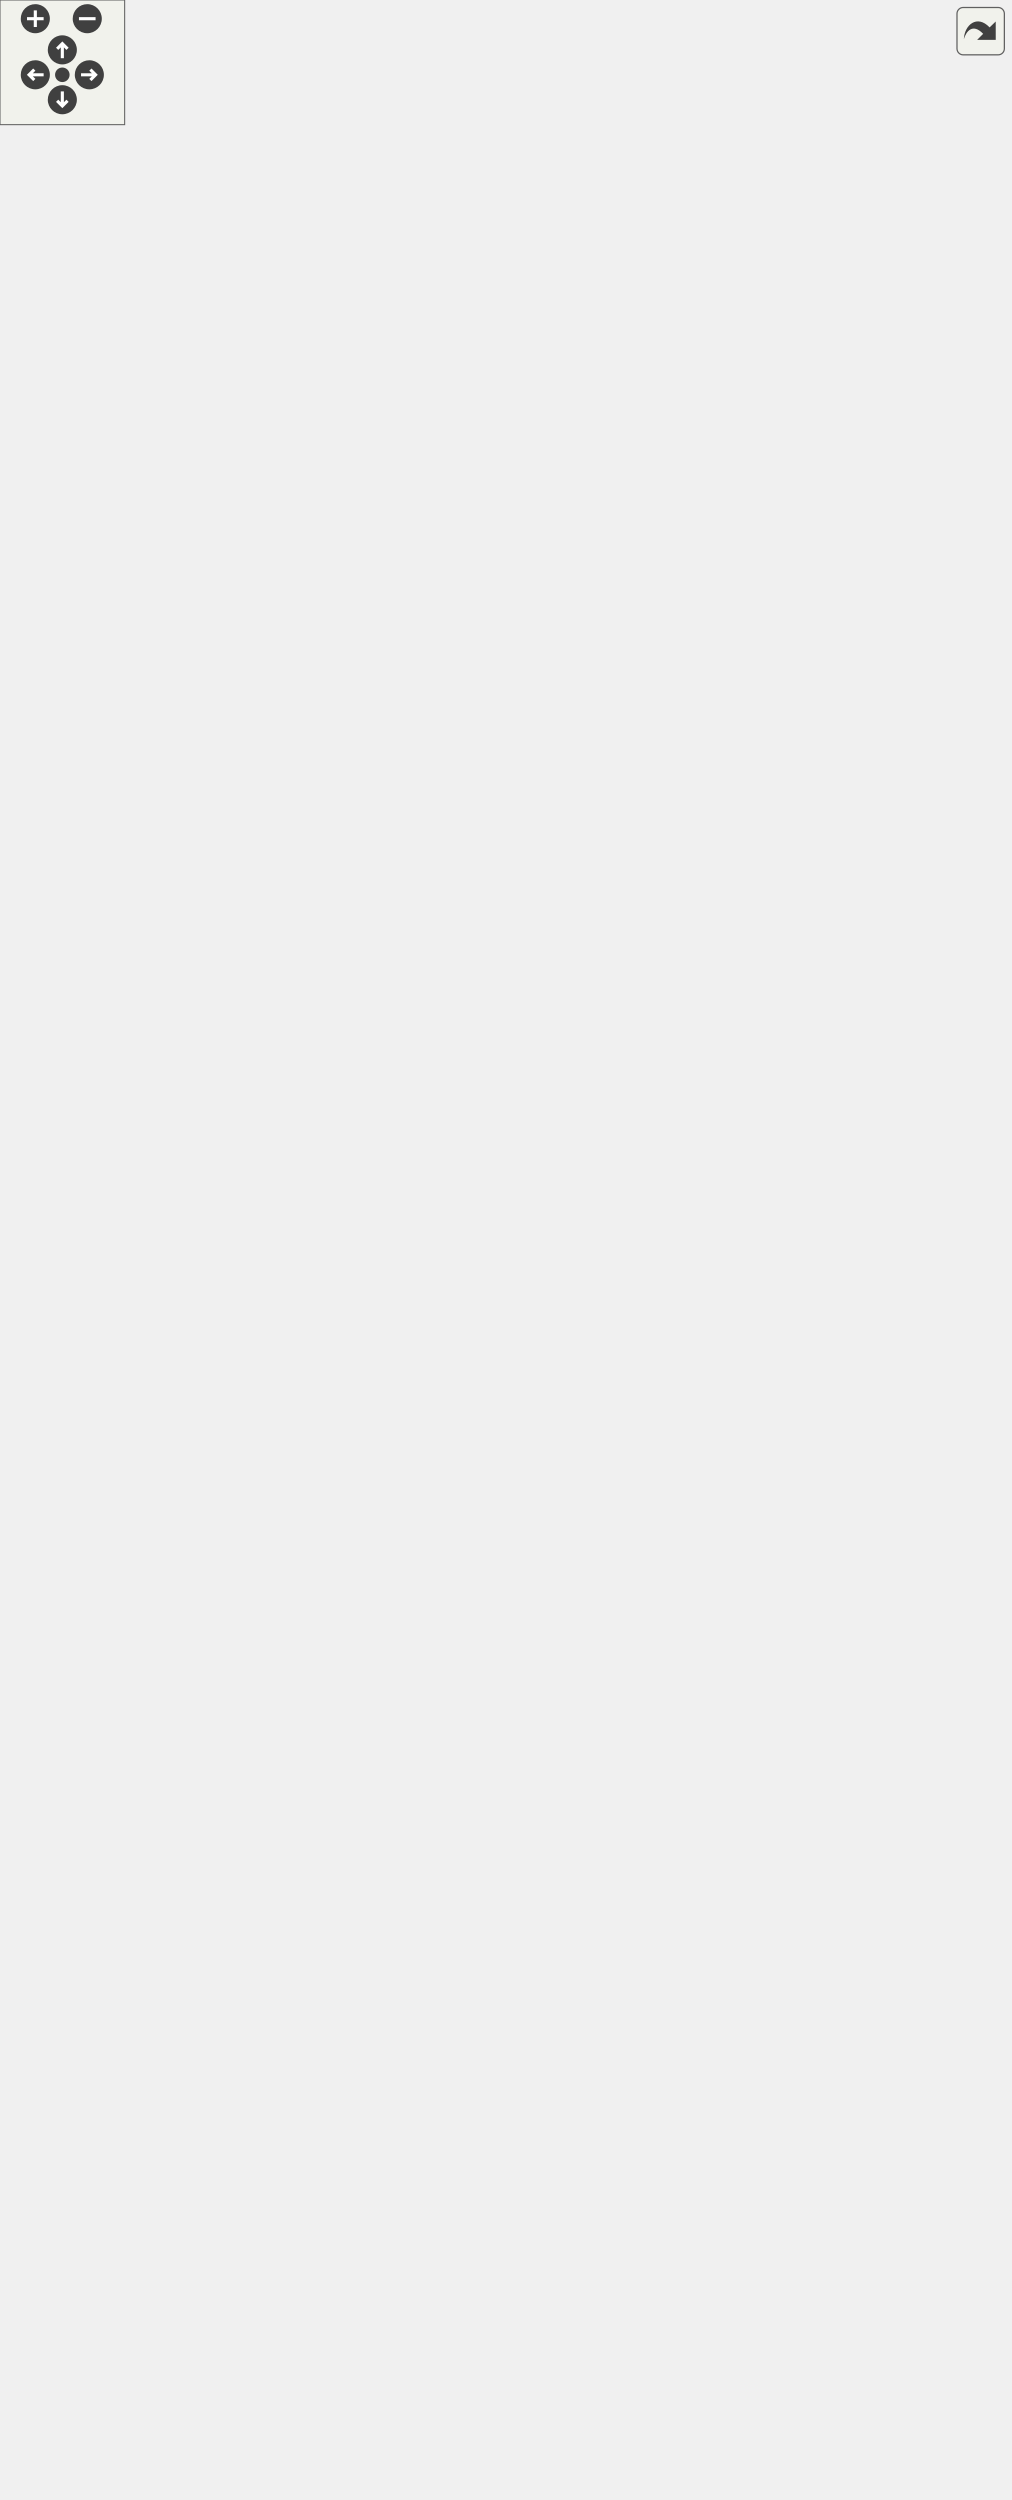
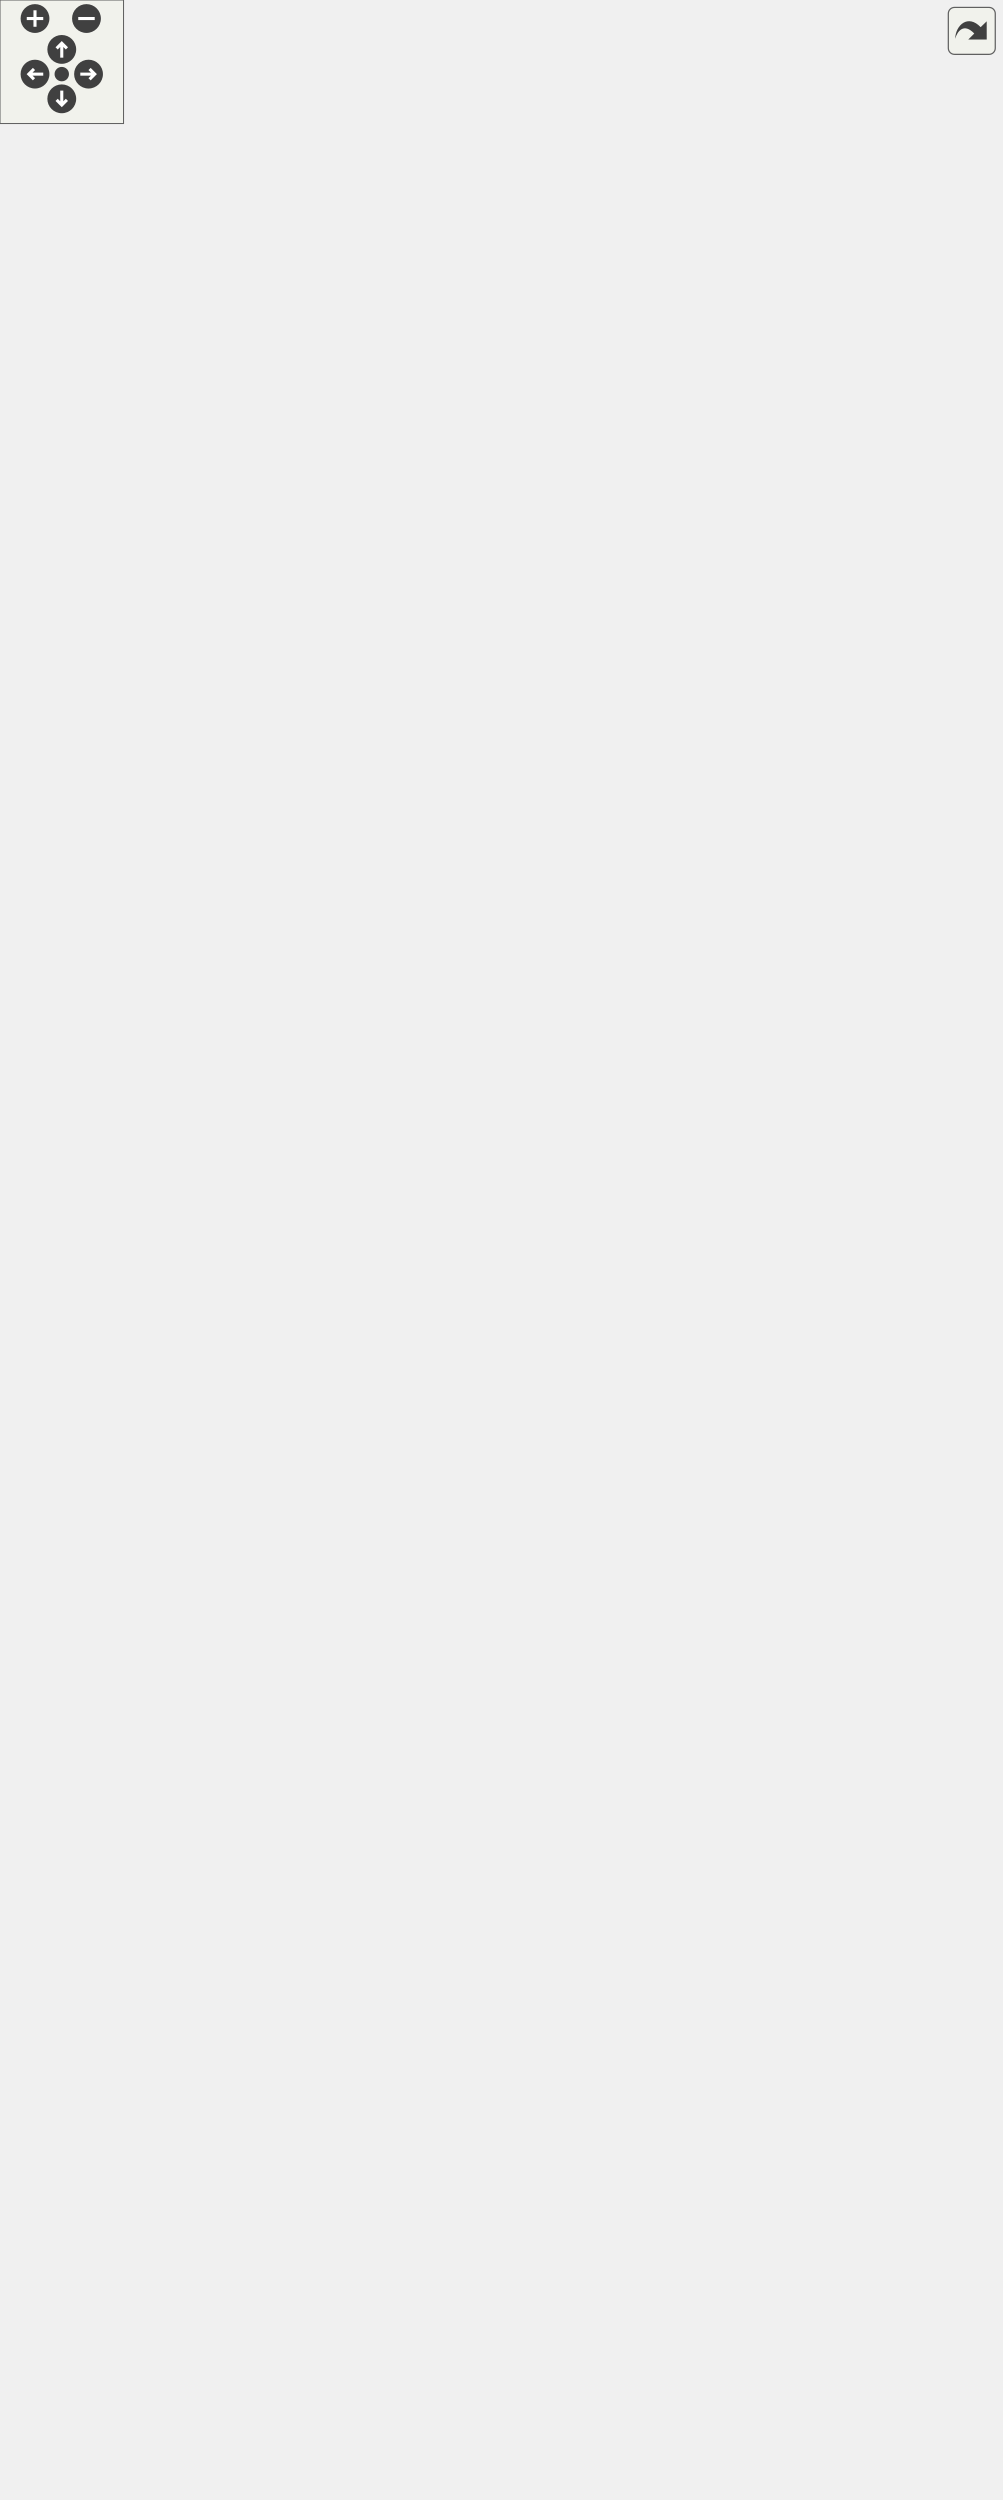
<svg xmlns="http://www.w3.org/2000/svg" xmlns:xlink="http://www.w3.org/1999/xlink" id="main" version="1.1" xml:space="preserve">
  <style type="text/css">
.edge:hover path { stroke: red; }
.edge:hover polygon { stroke: red; fill: red; }
</style>
  <defs>
    <circle id="rim" cx="0" cy="0" r="7" />
    <circle id="rim2" cx="0" cy="0" r="3.5" />
    <g id="zoomPlus">
      <use xlink:href="#rim" fill="#404040">
        <set attributeName="fill" to="#808080" begin="zoomplus.mouseover" end="zoomplus.mouseout" />
      </use>
      <path d="M-4,0h8M0,-4v8" fill="none" stroke="white" stroke-width="1.5" pointer-events="none" />
    </g>
    <g id="zoomMin">
      <use xlink:href="#rim" fill="#404040">
        <set attributeName="fill" to="#808080" begin="zoomminus.mouseover" end="zoomminus.mouseout" />
      </use>
      <path d="M-4,0h8" fill="none" stroke="white" stroke-width="1.5" pointer-events="none" />
    </g>
    <g id="dirArrow">
      <path fill="none" stroke="white" stroke-width="1.5" d="M0,-3.0v7 M-2.5,-0.5L0,-3.0L2.5,-0.5" />
    </g>
    <g id="resetDef">
      <use xlink:href="#rim2" fill="#404040">
        <set attributeName="fill" to="#808080" begin="reset.mouseover" end="reset.mouseout" />
      </use>
    </g>
  </defs>
  <svg id="graph" class="graph">
    <g id="viewport">
      <g id="node1" class="node">
        <g id="a_node1">
          <a xlink:title="Base interface type for IDevice and IProcess/ISession.">
-             <polygon fill="#bfbfbf" stroke="black" points="197,-1074.5 197,-1142.5 371,-1142.5 371,-1074.5 197,-1074.5" />
-             <text text-anchor="start" x="205" y="-1130.5" font-family="Helvetica,sans-Serif" font-size="10.00">VolumeControl.Audio.Interfaces.</text>
-             <text text-anchor="middle" x="284" y="-1119.5" font-family="Helvetica,sans-Serif" font-size="10.00">ITargetable</text>
-             <polyline fill="none" stroke="black" points="197,-1112.5 371,-1112.5 " />
-             <text text-anchor="middle" x="284" y="-1100.5" font-family="Helvetica,sans-Serif" font-size="10.00"> </text>
-             <polyline fill="none" stroke="black" points="197,-1093.5 371,-1093.5 " />
-             <text text-anchor="middle" x="284" y="-1081.5" font-family="Helvetica,sans-Serif" font-size="10.00"> </text>
+             <polygon fill="#bfbfbf" stroke="black" points="197,-1085.5 197,-1153.5 371,-1153.5 371,-1085.5 197,-1085.5" />
+             <text text-anchor="start" x="205" y="-1141.5" font-family="Helvetica,sans-Serif" font-size="10.00">VolumeControl.Audio.Interfaces.</text>
+             <text text-anchor="middle" x="284" y="-1130.5" font-family="Helvetica,sans-Serif" font-size="10.00">ITargetable</text>
+             <polyline fill="none" stroke="black" points="197,-1123.5 371,-1123.5 " />
+             <text text-anchor="middle" x="284" y="-1111.5" font-family="Helvetica,sans-Serif" font-size="10.00"> </text>
+             <polyline fill="none" stroke="black" points="197,-1104.5 371,-1104.5 " />
+             <text text-anchor="middle" x="284" y="-1092.5" font-family="Helvetica,sans-Serif" font-size="10.00"> </text>
          </a>
        </g>
      </g>
      <g id="node2" class="node">
        <g id="a_node2">
          <a xlink:href="interface_volume_control_1_1_audio_1_1_interfaces_1_1_i_device.html" target="_top" xlink:title="Represents an audio device.">
-             <polygon fill="none" stroke="black" points="5,-925.5 5,-1037.5 179,-1037.5 179,-925.5 5,-925.5" />
-             <text text-anchor="start" x="13" y="-1025.5" font-family="Helvetica,sans-Serif" font-size="10.00">VolumeControl.Audio.Interfaces.</text>
-             <text text-anchor="middle" x="92" y="-1014.5" font-family="Helvetica,sans-Serif" font-size="10.00">IDevice</text>
-             <polyline fill="none" stroke="black" points="5,-1007.5 179,-1007.5 " />
-             <text text-anchor="start" x="13" y="-995.5" font-family="Helvetica,sans-Serif" font-size="10.00">+ Name</text>
-             <text text-anchor="start" x="13" y="-984.5" font-family="Helvetica,sans-Serif" font-size="10.00">+ DeviceID</text>
-             <text text-anchor="start" x="13" y="-973.5" font-family="Helvetica,sans-Serif" font-size="10.00">+ NativeEndpointVolume</text>
-             <text text-anchor="start" x="13" y="-962.5" font-family="Helvetica,sans-Serif" font-size="10.00">+ EndpointVolume</text>
-             <text text-anchor="start" x="13" y="-951.5" font-family="Helvetica,sans-Serif" font-size="10.00">+ EndpointMuted</text>
-             <polyline fill="none" stroke="black" points="5,-944.5 179,-944.5 " />
-             <text text-anchor="middle" x="92" y="-932.5" font-family="Helvetica,sans-Serif" font-size="10.00"> </text>
+             <polygon fill="none" stroke="black" points="5,-936.5 5,-1048.5 179,-1048.5 179,-936.5 5,-936.5" />
+             <text text-anchor="start" x="13" y="-1036.5" font-family="Helvetica,sans-Serif" font-size="10.00">VolumeControl.Audio.Interfaces.</text>
+             <text text-anchor="middle" x="92" y="-1025.5" font-family="Helvetica,sans-Serif" font-size="10.00">IDevice</text>
+             <polyline fill="none" stroke="black" points="5,-1018.5 179,-1018.5 " />
+             <text text-anchor="start" x="13" y="-1006.5" font-family="Helvetica,sans-Serif" font-size="10.00">+ Name</text>
+             <text text-anchor="start" x="13" y="-995.5" font-family="Helvetica,sans-Serif" font-size="10.00">+ DeviceID</text>
+             <text text-anchor="start" x="13" y="-984.5" font-family="Helvetica,sans-Serif" font-size="10.00">+ NativeEndpointVolume</text>
+             <text text-anchor="start" x="13" y="-973.5" font-family="Helvetica,sans-Serif" font-size="10.00">+ EndpointVolume</text>
+             <text text-anchor="start" x="13" y="-962.5" font-family="Helvetica,sans-Serif" font-size="10.00">+ EndpointMuted</text>
+             <polyline fill="none" stroke="black" points="5,-955.5 179,-955.5 " />
+             <text text-anchor="middle" x="92" y="-943.5" font-family="Helvetica,sans-Serif" font-size="10.00"> </text>
          </a>
        </g>
      </g>
      <g id="edge1" class="edge">
-         <path fill="none" stroke="midnightblue" d="M224.58,-1068.82C209.46,-1058.97 192.92,-1048.2 176.81,-1037.71" />
-         <polygon fill="none" stroke="midnightblue" points="223.01,-1071.97 233.3,-1074.49 226.83,-1066.1 223.01,-1071.97" />
+         <path fill="none" stroke="midnightblue" d="M224.58,-1079.82C209.46,-1069.97 192.92,-1059.2 176.81,-1048.71" />
+         <polygon fill="none" stroke="midnightblue" points="223.01,-1082.97 233.3,-1085.49 226.83,-1077.1 223.01,-1082.97" />
      </g>
      <g id="node4" class="node">
        <g id="a_node4">
          <a xlink:href="interface_volume_control_1_1_audio_1_1_interfaces_1_1_i_process.html" target="_top" xlink:title="Represents read-only information about a process running on the local system.">
-             <polygon fill="none" stroke="black" points="197,-931 197,-1032 371,-1032 371,-931 197,-931" />
-             <text text-anchor="start" x="205" y="-1020" font-family="Helvetica,sans-Serif" font-size="10.00">VolumeControl.Audio.Interfaces.</text>
-             <text text-anchor="middle" x="284" y="-1009" font-family="Helvetica,sans-Serif" font-size="10.00">IProcess</text>
-             <polyline fill="none" stroke="black" points="197,-1002 371,-1002 " />
-             <text text-anchor="start" x="205" y="-990" font-family="Helvetica,sans-Serif" font-size="10.00">+ ProcessName</text>
-             <text text-anchor="start" x="205" y="-979" font-family="Helvetica,sans-Serif" font-size="10.00">+ PID</text>
-             <text text-anchor="start" x="205" y="-968" font-family="Helvetica,sans-Serif" font-size="10.00">+ ProcessIdentifier</text>
-             <text text-anchor="start" x="205" y="-957" font-family="Helvetica,sans-Serif" font-size="10.00">+ HashCode</text>
-             <polyline fill="none" stroke="black" points="197,-950 371,-950 " />
-             <text text-anchor="middle" x="284" y="-938" font-family="Helvetica,sans-Serif" font-size="10.00"> </text>
+             <polygon fill="none" stroke="black" points="197,-942 197,-1043 371,-1043 371,-942 197,-942" />
+             <text text-anchor="start" x="205" y="-1031" font-family="Helvetica,sans-Serif" font-size="10.00">VolumeControl.Audio.Interfaces.</text>
+             <text text-anchor="middle" x="284" y="-1020" font-family="Helvetica,sans-Serif" font-size="10.00">IProcess</text>
+             <polyline fill="none" stroke="black" points="197,-1013 371,-1013 " />
+             <text text-anchor="start" x="205" y="-1001" font-family="Helvetica,sans-Serif" font-size="10.00">+ ProcessName</text>
+             <text text-anchor="start" x="205" y="-990" font-family="Helvetica,sans-Serif" font-size="10.00">+ PID</text>
+             <text text-anchor="start" x="205" y="-979" font-family="Helvetica,sans-Serif" font-size="10.00">+ ProcessIdentifier</text>
+             <text text-anchor="start" x="205" y="-968" font-family="Helvetica,sans-Serif" font-size="10.00">+ HashCode</text>
+             <polyline fill="none" stroke="black" points="197,-961 371,-961 " />
+             <text text-anchor="middle" x="284" y="-949" font-family="Helvetica,sans-Serif" font-size="10.00"> </text>
          </a>
        </g>
      </g>
      <g id="edge3" class="edge">
-         <path fill="none" stroke="midnightblue" d="M284,-1064.32C284,-1054 284,-1042.9 284,-1032.31" />
-         <polygon fill="none" stroke="midnightblue" points="280.5,-1064.33 284,-1074.33 287.5,-1064.33 280.5,-1064.33" />
+         <path fill="none" stroke="midnightblue" d="M284,-1075.32C284,-1065 284,-1053.9 284,-1043.31" />
+         <polygon fill="none" stroke="midnightblue" points="280.5,-1075.33 284,-1085.33 287.5,-1075.33 280.5,-1075.33" />
      </g>
      <g id="node6" class="node">
        <g id="a_node6">
          <a xlink:href="interface_volume_control_1_1_audio_1_1_interfaces_1_1_i_session.html" target="_top" xlink:title="Represents an audio session.">
-             <polygon fill="none" stroke="black" points="312,-595 312,-696 486,-696 486,-595 312,-595" />
-             <text text-anchor="start" x="320" y="-684" font-family="Helvetica,sans-Serif" font-size="10.00">VolumeControl.Audio.Interfaces.</text>
-             <text text-anchor="middle" x="399" y="-673" font-family="Helvetica,sans-Serif" font-size="10.00">ISession</text>
-             <polyline fill="none" stroke="black" points="312,-666 486,-666 " />
-             <text text-anchor="start" x="320" y="-654" font-family="Helvetica,sans-Serif" font-size="10.00">+ Volume</text>
-             <text text-anchor="start" x="320" y="-643" font-family="Helvetica,sans-Serif" font-size="10.00">+ NativeVolume</text>
-             <text text-anchor="start" x="320" y="-632" font-family="Helvetica,sans-Serif" font-size="10.00">+ Muted</text>
-             <text text-anchor="start" x="320" y="-621" font-family="Helvetica,sans-Serif" font-size="10.00">+ Name</text>
-             <polyline fill="none" stroke="black" points="312,-614 486,-614 " />
-             <text text-anchor="middle" x="399" y="-602" font-family="Helvetica,sans-Serif" font-size="10.00"> </text>
+             <polygon fill="none" stroke="black" points="312,-600.5 312,-701.5 486,-701.5 486,-600.5 312,-600.5" />
+             <text text-anchor="start" x="320" y="-689.5" font-family="Helvetica,sans-Serif" font-size="10.00">VolumeControl.Audio.Interfaces.</text>
+             <text text-anchor="middle" x="399" y="-678.5" font-family="Helvetica,sans-Serif" font-size="10.00">ISession</text>
+             <polyline fill="none" stroke="black" points="312,-671.5 486,-671.5 " />
+             <text text-anchor="start" x="320" y="-659.5" font-family="Helvetica,sans-Serif" font-size="10.00">+ Volume</text>
+             <text text-anchor="start" x="320" y="-648.5" font-family="Helvetica,sans-Serif" font-size="10.00">+ NativeVolume</text>
+             <text text-anchor="start" x="320" y="-637.5" font-family="Helvetica,sans-Serif" font-size="10.00">+ Muted</text>
+             <text text-anchor="start" x="320" y="-626.5" font-family="Helvetica,sans-Serif" font-size="10.00">+ Name</text>
+             <polyline fill="none" stroke="black" points="312,-619.5 486,-619.5 " />
+             <text text-anchor="middle" x="399" y="-607.5" font-family="Helvetica,sans-Serif" font-size="10.00"> </text>
          </a>
        </g>
      </g>
      <g id="edge7" class="edge">
-         <path fill="none" stroke="midnightblue" d="M354.92,-1067.97C364.89,-1059.38 373.83,-1049.39 380,-1038 439.54,-928.05 423.4,-774.24 409.54,-696.18" />
-         <polygon fill="none" stroke="midnightblue" points="352.7,-1065.26 347.12,-1074.27 357.09,-1070.71 352.7,-1065.26" />
+         <path fill="none" stroke="midnightblue" d="M354.92,-1078.98C364.9,-1070.38 373.84,-1060.39 380,-1049 440.51,-937.18 423.76,-780.67 409.62,-701.73" />
+         <polygon fill="none" stroke="midnightblue" points="352.7,-1076.27 347.12,-1085.27 357.1,-1081.72 352.7,-1076.27" />
      </g>
      <g id="node3" class="node">
        <g id="a_node3">
          <a xlink:href="class_volume_control_1_1_audio_1_1_audio_device.html" target="_top" xlink:title="Represents an audio device endpoint. Note that this object cannot be constructed externally....">
-             <polygon fill="none" stroke="black" points="0,-402.5 0,-888.5 184,-888.5 184,-402.5 0,-402.5" />
-             <text text-anchor="start" x="8" y="-876.5" font-family="Helvetica,sans-Serif" font-size="10.00">VolumeControl.Audio.Audio</text>
-             <text text-anchor="middle" x="92" y="-865.5" font-family="Helvetica,sans-Serif" font-size="10.00">Device</text>
-             <polyline fill="none" stroke="black" points="0,-858.5 184,-858.5 " />
-             <text text-anchor="start" x="8" y="-846.5" font-family="Helvetica,sans-Serif" font-size="10.00">+ Name</text>
-             <text text-anchor="start" x="8" y="-835.5" font-family="Helvetica,sans-Serif" font-size="10.00">+ DeviceID</text>
-             <text text-anchor="start" x="8" y="-824.5" font-family="Helvetica,sans-Serif" font-size="10.00">+ InstanceID</text>
-             <text text-anchor="start" x="8" y="-813.5" font-family="Helvetica,sans-Serif" font-size="10.00">+ IconPath</text>
-             <text text-anchor="start" x="8" y="-802.5" font-family="Helvetica,sans-Serif" font-size="10.00">+ SmallIcon</text>
-             <text text-anchor="start" x="8" y="-791.5" font-family="Helvetica,sans-Serif" font-size="10.00">+ LargeIcon</text>
-             <text text-anchor="start" x="8" y="-780.5" font-family="Helvetica,sans-Serif" font-size="10.00">+ Icon</text>
-             <text text-anchor="start" x="8" y="-769.5" font-family="Helvetica,sans-Serif" font-size="10.00">+ DeviceFriendlyName</text>
-             <text text-anchor="start" x="8" y="-758.5" font-family="Helvetica,sans-Serif" font-size="10.00">+ FriendlyName</text>
-             <text text-anchor="start" x="8" y="-747.5" font-family="Helvetica,sans-Serif" font-size="10.00">+ Properties</text>
-             <text text-anchor="start" x="8" y="-736.5" font-family="Helvetica,sans-Serif" font-size="10.00">and 8 more...</text>
-             <text text-anchor="start" x="8" y="-725.5" font-family="Helvetica,sans-Serif" font-size="10.00">+ Enabled</text>
+             <polygon fill="none" stroke="black" points="0,-402.5 0,-899.5 184,-899.5 184,-402.5 0,-402.5" />
+             <text text-anchor="start" x="8" y="-887.5" font-family="Helvetica,sans-Serif" font-size="10.00">VolumeControl.Audio.Audio</text>
+             <text text-anchor="middle" x="92" y="-876.5" font-family="Helvetica,sans-Serif" font-size="10.00">Device</text>
+             <polyline fill="none" stroke="black" points="0,-869.5 184,-869.5 " />
+             <text text-anchor="start" x="8" y="-857.5" font-family="Helvetica,sans-Serif" font-size="10.00">+ InterfaceName</text>
+             <text text-anchor="start" x="8" y="-846.5" font-family="Helvetica,sans-Serif" font-size="10.00">+ DeviceID</text>
+             <text text-anchor="start" x="8" y="-835.5" font-family="Helvetica,sans-Serif" font-size="10.00">+ InstanceID</text>
+             <text text-anchor="start" x="8" y="-824.5" font-family="Helvetica,sans-Serif" font-size="10.00">+ IconPath</text>
+             <text text-anchor="start" x="8" y="-813.5" font-family="Helvetica,sans-Serif" font-size="10.00">+ SmallIcon</text>
+             <text text-anchor="start" x="8" y="-802.5" font-family="Helvetica,sans-Serif" font-size="10.00">+ LargeIcon</text>
+             <text text-anchor="start" x="8" y="-791.5" font-family="Helvetica,sans-Serif" font-size="10.00">+ Icon</text>
+             <text text-anchor="start" x="8" y="-780.5" font-family="Helvetica,sans-Serif" font-size="10.00">+ DeviceFriendlyName</text>
+             <text text-anchor="start" x="8" y="-769.5" font-family="Helvetica,sans-Serif" font-size="10.00">+ FriendlyName</text>
+             <text text-anchor="start" x="8" y="-758.5" font-family="Helvetica,sans-Serif" font-size="10.00">+ Properties</text>
+             <text text-anchor="start" x="8" y="-747.5" font-family="Helvetica,sans-Serif" font-size="10.00">and 8 more...</text>
+             <text text-anchor="start" x="8" y="-736.5" font-family="Helvetica,sans-Serif" font-size="10.00">+ Enabled</text>
+             <text text-anchor="start" x="8" y="-725.5" font-family="Helvetica,sans-Serif" font-size="10.00">+ Name</text>
            <text text-anchor="start" x="8" y="-714.5" font-family="Helvetica,sans-Serif" font-size="10.00">+ VolumeRange</text>
            <text text-anchor="start" x="8" y="-703.5" font-family="Helvetica,sans-Serif" font-size="10.00">+ NativeEndpointVolume</text>
            <text text-anchor="start" x="8" y="-692.5" font-family="Helvetica,sans-Serif" font-size="10.00">+ EndpointVolume</text>
            <text text-anchor="start" x="8" y="-681.5" font-family="Helvetica,sans-Serif" font-size="10.00">+ EndpointMuted</text>
            <text text-anchor="start" x="8" y="-670.5" font-family="Helvetica,sans-Serif" font-size="10.00">+ Sessions</text>
            <text text-anchor="start" x="8" y="-659.5" font-family="Helvetica,sans-Serif" font-size="10.00">+ this[int index]</text>
            <text text-anchor="start" x="8" y="-648.5" font-family="Helvetica,sans-Serif" font-size="10.00">+ this[int index]</text>
            <text text-anchor="start" x="8" y="-637.5" font-family="Helvetica,sans-Serif" font-size="10.00">+ CollectionChanged</text>
            <text text-anchor="start" x="8" y="-626.5" font-family="Helvetica,sans-Serif" font-size="10.00">~ MMDevice</text>
            <text text-anchor="start" x="8" y="-615.5" font-family="Helvetica,sans-Serif" font-size="10.00">~ float</text>
            <polyline fill="none" stroke="black" points="0,-608.5 184,-608.5 " />
-             <text text-anchor="start" x="8" y="-596.5" font-family="Helvetica,sans-Serif" font-size="10.00">+ FindAll()</text>
-             <text text-anchor="start" x="8" y="-585.5" font-family="Helvetica,sans-Serif" font-size="10.00">+ Dispose()</text>
-             <text text-anchor="start" x="8" y="-574.5" font-family="Helvetica,sans-Serif" font-size="10.00">+ Equals()</text>
+             <text text-anchor="start" x="8" y="-596.5" font-family="Helvetica,sans-Serif" font-size="10.00">+ GetDeviceName()</text>
+             <text text-anchor="start" x="8" y="-585.5" font-family="Helvetica,sans-Serif" font-size="10.00">+ FindAll()</text>
+             <text text-anchor="start" x="8" y="-574.5" font-family="Helvetica,sans-Serif" font-size="10.00">+ Dispose()</text>
            <text text-anchor="start" x="8" y="-563.5" font-family="Helvetica,sans-Serif" font-size="10.00">+ Equals()</text>
            <text text-anchor="start" x="8" y="-552.5" font-family="Helvetica,sans-Serif" font-size="10.00">+ Equals()</text>
-             <text text-anchor="start" x="8" y="-541.5" font-family="Helvetica,sans-Serif" font-size="10.00">+ GetHashCode()</text>
-             <text text-anchor="start" x="8" y="-530.5" font-family="Helvetica,sans-Serif" font-size="10.00">+ Add()</text>
-             <text text-anchor="start" x="8" y="-519.5" font-family="Helvetica,sans-Serif" font-size="10.00">+ Clear()</text>
-             <text text-anchor="start" x="8" y="-508.5" font-family="Helvetica,sans-Serif" font-size="10.00">+ Contains()</text>
-             <text text-anchor="start" x="8" y="-497.5" font-family="Helvetica,sans-Serif" font-size="10.00">+ IndexOf()</text>
-             <text text-anchor="start" x="8" y="-486.5" font-family="Helvetica,sans-Serif" font-size="10.00">and 21 more...</text>
+             <text text-anchor="start" x="8" y="-541.5" font-family="Helvetica,sans-Serif" font-size="10.00">+ Equals()</text>
+             <text text-anchor="start" x="8" y="-530.5" font-family="Helvetica,sans-Serif" font-size="10.00">+ GetHashCode()</text>
+             <text text-anchor="start" x="8" y="-519.5" font-family="Helvetica,sans-Serif" font-size="10.00">+ Add()</text>
+             <text text-anchor="start" x="8" y="-508.5" font-family="Helvetica,sans-Serif" font-size="10.00">+ Clear()</text>
+             <text text-anchor="start" x="8" y="-497.5" font-family="Helvetica,sans-Serif" font-size="10.00">+ Contains()</text>
+             <text text-anchor="start" x="8" y="-486.5" font-family="Helvetica,sans-Serif" font-size="10.00">and 22 more...</text>
            <text text-anchor="start" x="8" y="-475.5" font-family="Helvetica,sans-Serif" font-size="10.00">~ AudioDevice()</text>
            <text text-anchor="start" x="8" y="-464.5" font-family="Helvetica,sans-Serif" font-size="10.00">~ ForwardPropertyStoreChanged()</text>
            <text text-anchor="start" x="8" y="-453.5" font-family="Helvetica,sans-Serif" font-size="10.00">~ ForwardRemoved()</text>
            <text text-anchor="start" x="8" y="-442.5" font-family="Helvetica,sans-Serif" font-size="10.00">~ ForwardStateChanged()</text>
            <text text-anchor="start" x="8" y="-431.5" font-family="Helvetica,sans-Serif" font-size="10.00">~ ForwardVolumeChanged()</text>
            <text text-anchor="start" x="8" y="-420.5" font-family="Helvetica,sans-Serif" font-size="10.00">~ ReloadSessions()</text>
            <text text-anchor="start" x="8" y="-409.5" font-family="Helvetica,sans-Serif" font-size="10.00">~ GetAudioSessions()</text>
          </a>
        </g>
      </g>
      <g id="edge2" class="edge">
-         <path fill="none" stroke="midnightblue" d="M92,-915.13C92,-906.83 92,-897.99 92,-888.76" />
-         <polygon fill="none" stroke="midnightblue" points="88.5,-915.35 92,-925.35 95.5,-915.35 88.5,-915.35" />
+         <path fill="none" stroke="midnightblue" d="M92,-926.01C92,-917.74 92,-908.92 92,-899.71" />
+         <polygon fill="none" stroke="midnightblue" points="88.5,-926.2 92,-936.2 95.5,-926.2 88.5,-926.2" />
      </g>
      <g id="node5" class="node">
        <g id="a_node5">
          <a xlink:href="class_volume_control_1_1_audio_1_1_audio_session.html" target="_top" xlink:title="Represents an audio session playing on the system.">
            <polygon fill="none" stroke="black" points="266,-0.5 266,-365.5 416,-365.5 416,-0.5 266,-0.5" />
            <text text-anchor="start" x="274" y="-353.5" font-family="Helvetica,sans-Serif" font-size="10.00">VolumeControl.Audio.Audio</text>
            <text text-anchor="middle" x="341" y="-342.5" font-family="Helvetica,sans-Serif" font-size="10.00">Session</text>
            <polyline fill="none" stroke="black" points="266,-335.5 416,-335.5 " />
            <text text-anchor="start" x="274" y="-323.5" font-family="Helvetica,sans-Serif" font-size="10.00">+ HashCode</text>
            <text text-anchor="start" x="274" y="-312.5" font-family="Helvetica,sans-Serif" font-size="10.00">+ VolumeController</text>
            <text text-anchor="start" x="274" y="-301.5" font-family="Helvetica,sans-Serif" font-size="10.00">+ State</text>
            <text text-anchor="start" x="274" y="-290.5" font-family="Helvetica,sans-Serif" font-size="10.00">+ IconPath</text>
            <text text-anchor="start" x="274" y="-279.5" font-family="Helvetica,sans-Serif" font-size="10.00">+ SmallIcon</text>
            <text text-anchor="start" x="274" y="-268.5" font-family="Helvetica,sans-Serif" font-size="10.00">+ LargeIcon</text>
            <text text-anchor="start" x="274" y="-257.5" font-family="Helvetica,sans-Serif" font-size="10.00">+ Icon</text>
            <text text-anchor="start" x="274" y="-246.5" font-family="Helvetica,sans-Serif" font-size="10.00">+ ProcessIdentifier</text>
            <text text-anchor="start" x="274" y="-235.5" font-family="Helvetica,sans-Serif" font-size="10.00">+ Active</text>
            <text text-anchor="start" x="274" y="-224.5" font-family="Helvetica,sans-Serif" font-size="10.00">+ int</text>
            <text text-anchor="start" x="274" y="-213.5" font-family="Helvetica,sans-Serif" font-size="10.00">+ Volume</text>
            <text text-anchor="start" x="274" y="-202.5" font-family="Helvetica,sans-Serif" font-size="10.00">+ NativeVolume</text>
            <text text-anchor="start" x="274" y="-191.5" font-family="Helvetica,sans-Serif" font-size="10.00">+ Muted</text>
            <text text-anchor="start" x="274" y="-180.5" font-family="Helvetica,sans-Serif" font-size="10.00">+ GroupingParam</text>
            <text text-anchor="start" x="274" y="-169.5" font-family="Helvetica,sans-Serif" font-size="10.00">+ DisplayName</text>
            <text text-anchor="start" x="274" y="-158.5" font-family="Helvetica,sans-Serif" font-size="10.00">+ ProcessName</text>
            <text text-anchor="start" x="274" y="-147.5" font-family="Helvetica,sans-Serif" font-size="10.00">+ PID</text>
            <text text-anchor="start" x="274" y="-136.5" font-family="Helvetica,sans-Serif" font-size="10.00">+ IsRunning</text>
            <text text-anchor="start" x="274" y="-125.5" font-family="Helvetica,sans-Serif" font-size="10.00">+ NotificationClient</text>
            <text text-anchor="start" x="274" y="-114.5" font-family="Helvetica,sans-Serif" font-size="10.00">+ Process</text>
            <text text-anchor="start" x="274" y="-103.5" font-family="Helvetica,sans-Serif" font-size="10.00">+ Name</text>
            <polyline fill="none" stroke="black" points="266,-96.5 416,-96.5 " />
            <text text-anchor="start" x="274" y="-84.5" font-family="Helvetica,sans-Serif" font-size="10.00">+ GetProcess()</text>
            <text text-anchor="start" x="274" y="-73.5" font-family="Helvetica,sans-Serif" font-size="10.00">+ Dispose()</text>
            <text text-anchor="start" x="274" y="-62.5" font-family="Helvetica,sans-Serif" font-size="10.00">+ Equals()</text>
            <text text-anchor="start" x="274" y="-51.5" font-family="Helvetica,sans-Serif" font-size="10.00">+ Equals()</text>
            <text text-anchor="start" x="274" y="-40.5" font-family="Helvetica,sans-Serif" font-size="10.00">+ Equals()</text>
            <text text-anchor="start" x="274" y="-29.5" font-family="Helvetica,sans-Serif" font-size="10.00">+ GetHashCode()</text>
            <text text-anchor="start" x="274" y="-18.5" font-family="Helvetica,sans-Serif" font-size="10.00">~ AudioSession()</text>
            <text text-anchor="start" x="274" y="-7.5" font-family="Helvetica,sans-Serif" font-size="10.00">~ NotifyExited()</text>
          </a>
        </g>
      </g>
      <g id="edge4" class="edge">
-         <path fill="none" stroke="midnightblue" d="M283.22,-920.71C282.45,-815.53 283.56,-590.64 303,-402 304.22,-390.15 305.7,-377.98 307.37,-365.73" />
-         <polygon fill="none" stroke="midnightblue" points="279.72,-920.85 283.3,-930.82 286.72,-920.79 279.72,-920.85" />
+         <path fill="none" stroke="midnightblue" d="M283.16,-931.4C282.29,-824.57 283.2,-594.72 303,-402 304.22,-390.15 305.7,-377.98 307.36,-365.73" />
+         <polygon fill="none" stroke="midnightblue" points="279.66,-931.69 283.25,-941.66 286.66,-931.62 279.66,-931.69" />
      </g>
      <g id="edge5" class="edge">
-         <path fill="none" stroke="midnightblue" d="M304.39,-921.29C326.44,-857.23 361.23,-756.21 381.91,-696.14" />
-         <polygon fill="none" stroke="midnightblue" points="301.04,-920.26 301.09,-930.86 307.66,-922.54 301.04,-920.26" />
+         <path fill="none" stroke="midnightblue" d="M304.15,-932.01C326.3,-866.62 361.49,-762.75 382.2,-701.59" />
+         <polygon fill="none" stroke="midnightblue" points="300.74,-931.18 300.85,-941.77 307.37,-933.42 300.74,-931.18" />
      </g>
      <g id="edge6" class="edge">
-         <path fill="none" stroke="midnightblue" d="M391.48,-584.76C384.48,-529.19 373.68,-443.48 363.87,-365.56" />
-         <polygon fill="none" stroke="midnightblue" points="388.02,-585.3 392.74,-594.78 394.96,-584.42 388.02,-585.3" />
+         <path fill="none" stroke="midnightblue" d="M391.52,-589.91C384.46,-533.21 373.52,-445.25 363.61,-365.7" />
+         <polygon fill="none" stroke="midnightblue" points="388.08,-590.64 392.79,-600.13 395.03,-589.77 388.08,-590.64" />
      </g>
    </g>
  </svg>
  <g id="navigator" transform="translate(0 0)" fill="#404254">
    <rect fill="#f2f5e9" fill-opacity="0.5" stroke="#606060" stroke-width=".5" x="0" y="0" width="60" height="60" />
    <use id="zoomplus" xlink:href="#zoomPlus" x="17" y="9" />
    <use id="zoomminus" xlink:href="#zoomMin" x="42" y="9" />
    <use id="reset" xlink:href="#resetDef" x="30" y="36" />
    <g id="arrowUp" xlink:href="#dirArrow" transform="translate(30 24)">
      <use xlink:href="#rim" fill="#404040">
        <set attributeName="fill" to="#808080" begin="arrowUp.mouseover" end="arrowUp.mouseout" />
      </use>
      <path fill="none" stroke="white" stroke-width="1.5" d="M0,-3.0v7 M-2.5,-0.5L0,-3.0L2.5,-0.5" />
    </g>
    <g id="arrowRight" xlink:href="#dirArrow" transform="rotate(90) translate(36 -43)">
      <use xlink:href="#rim" fill="#404040">
        <set attributeName="fill" to="#808080" begin="arrowRight.mouseover" end="arrowRight.mouseout" />
      </use>
      <path fill="none" stroke="white" stroke-width="1.5" d="M0,-3.0v7 M-2.5,-0.5L0,-3.0L2.5,-0.5" />
    </g>
    <g id="arrowDown" xlink:href="#dirArrow" transform="rotate(180) translate(-30 -48)">
      <use xlink:href="#rim" fill="#404040">
        <set attributeName="fill" to="#808080" begin="arrowDown.mouseover" end="arrowDown.mouseout" />
      </use>
      <path fill="none" stroke="white" stroke-width="1.5" d="M0,-3.0v7 M-2.5,-0.5L0,-3.0L2.5,-0.5" />
    </g>
    <g id="arrowLeft" xlink:href="#dirArrow" transform="rotate(270) translate(-36 17)">
      <use xlink:href="#rim" fill="#404040">
        <set attributeName="fill" to="#808080" begin="arrowLeft.mouseover" end="arrowLeft.mouseout" />
      </use>
      <path fill="none" stroke="white" stroke-width="1.5" d="M0,-3.0v7 M-2.5,-0.5L0,-3.0L2.5,-0.5" />
    </g>
  </g>
  <svg viewBox="0 0 15 15" width="100%" height="30px" preserveAspectRatio="xMaxYMin meet">
    <g id="arrow_out" transform="scale(0.3 0.3)">
      <a xlink:href="interface_volume_control_1_1_audio_1_1_interfaces_1_1_i_targetable__inherit__graph_org.svg" target="_base">
        <rect id="button" ry="5" rx="5" y="6" x="6" height="38" width="38" fill="#f2f5e9" fill-opacity="0.5" stroke="#606060" stroke-width="1.0" />
        <path id="arrow" d="M 11.5,31.437 C 11.94,20.098 22.043,11.323 32.159,21.979 L 37.069,17.246 C 37.069,17.246 37.088,32 37.088,32 L 22.16,31.978 C 22.16,31.978 26.998,27.14 26.998,27.14 C 18.529,18.264 13.292,25.23 11.5,31.437 z" style="fill:#404040;" />
      </a>
    </g>
  </svg>
</svg>
